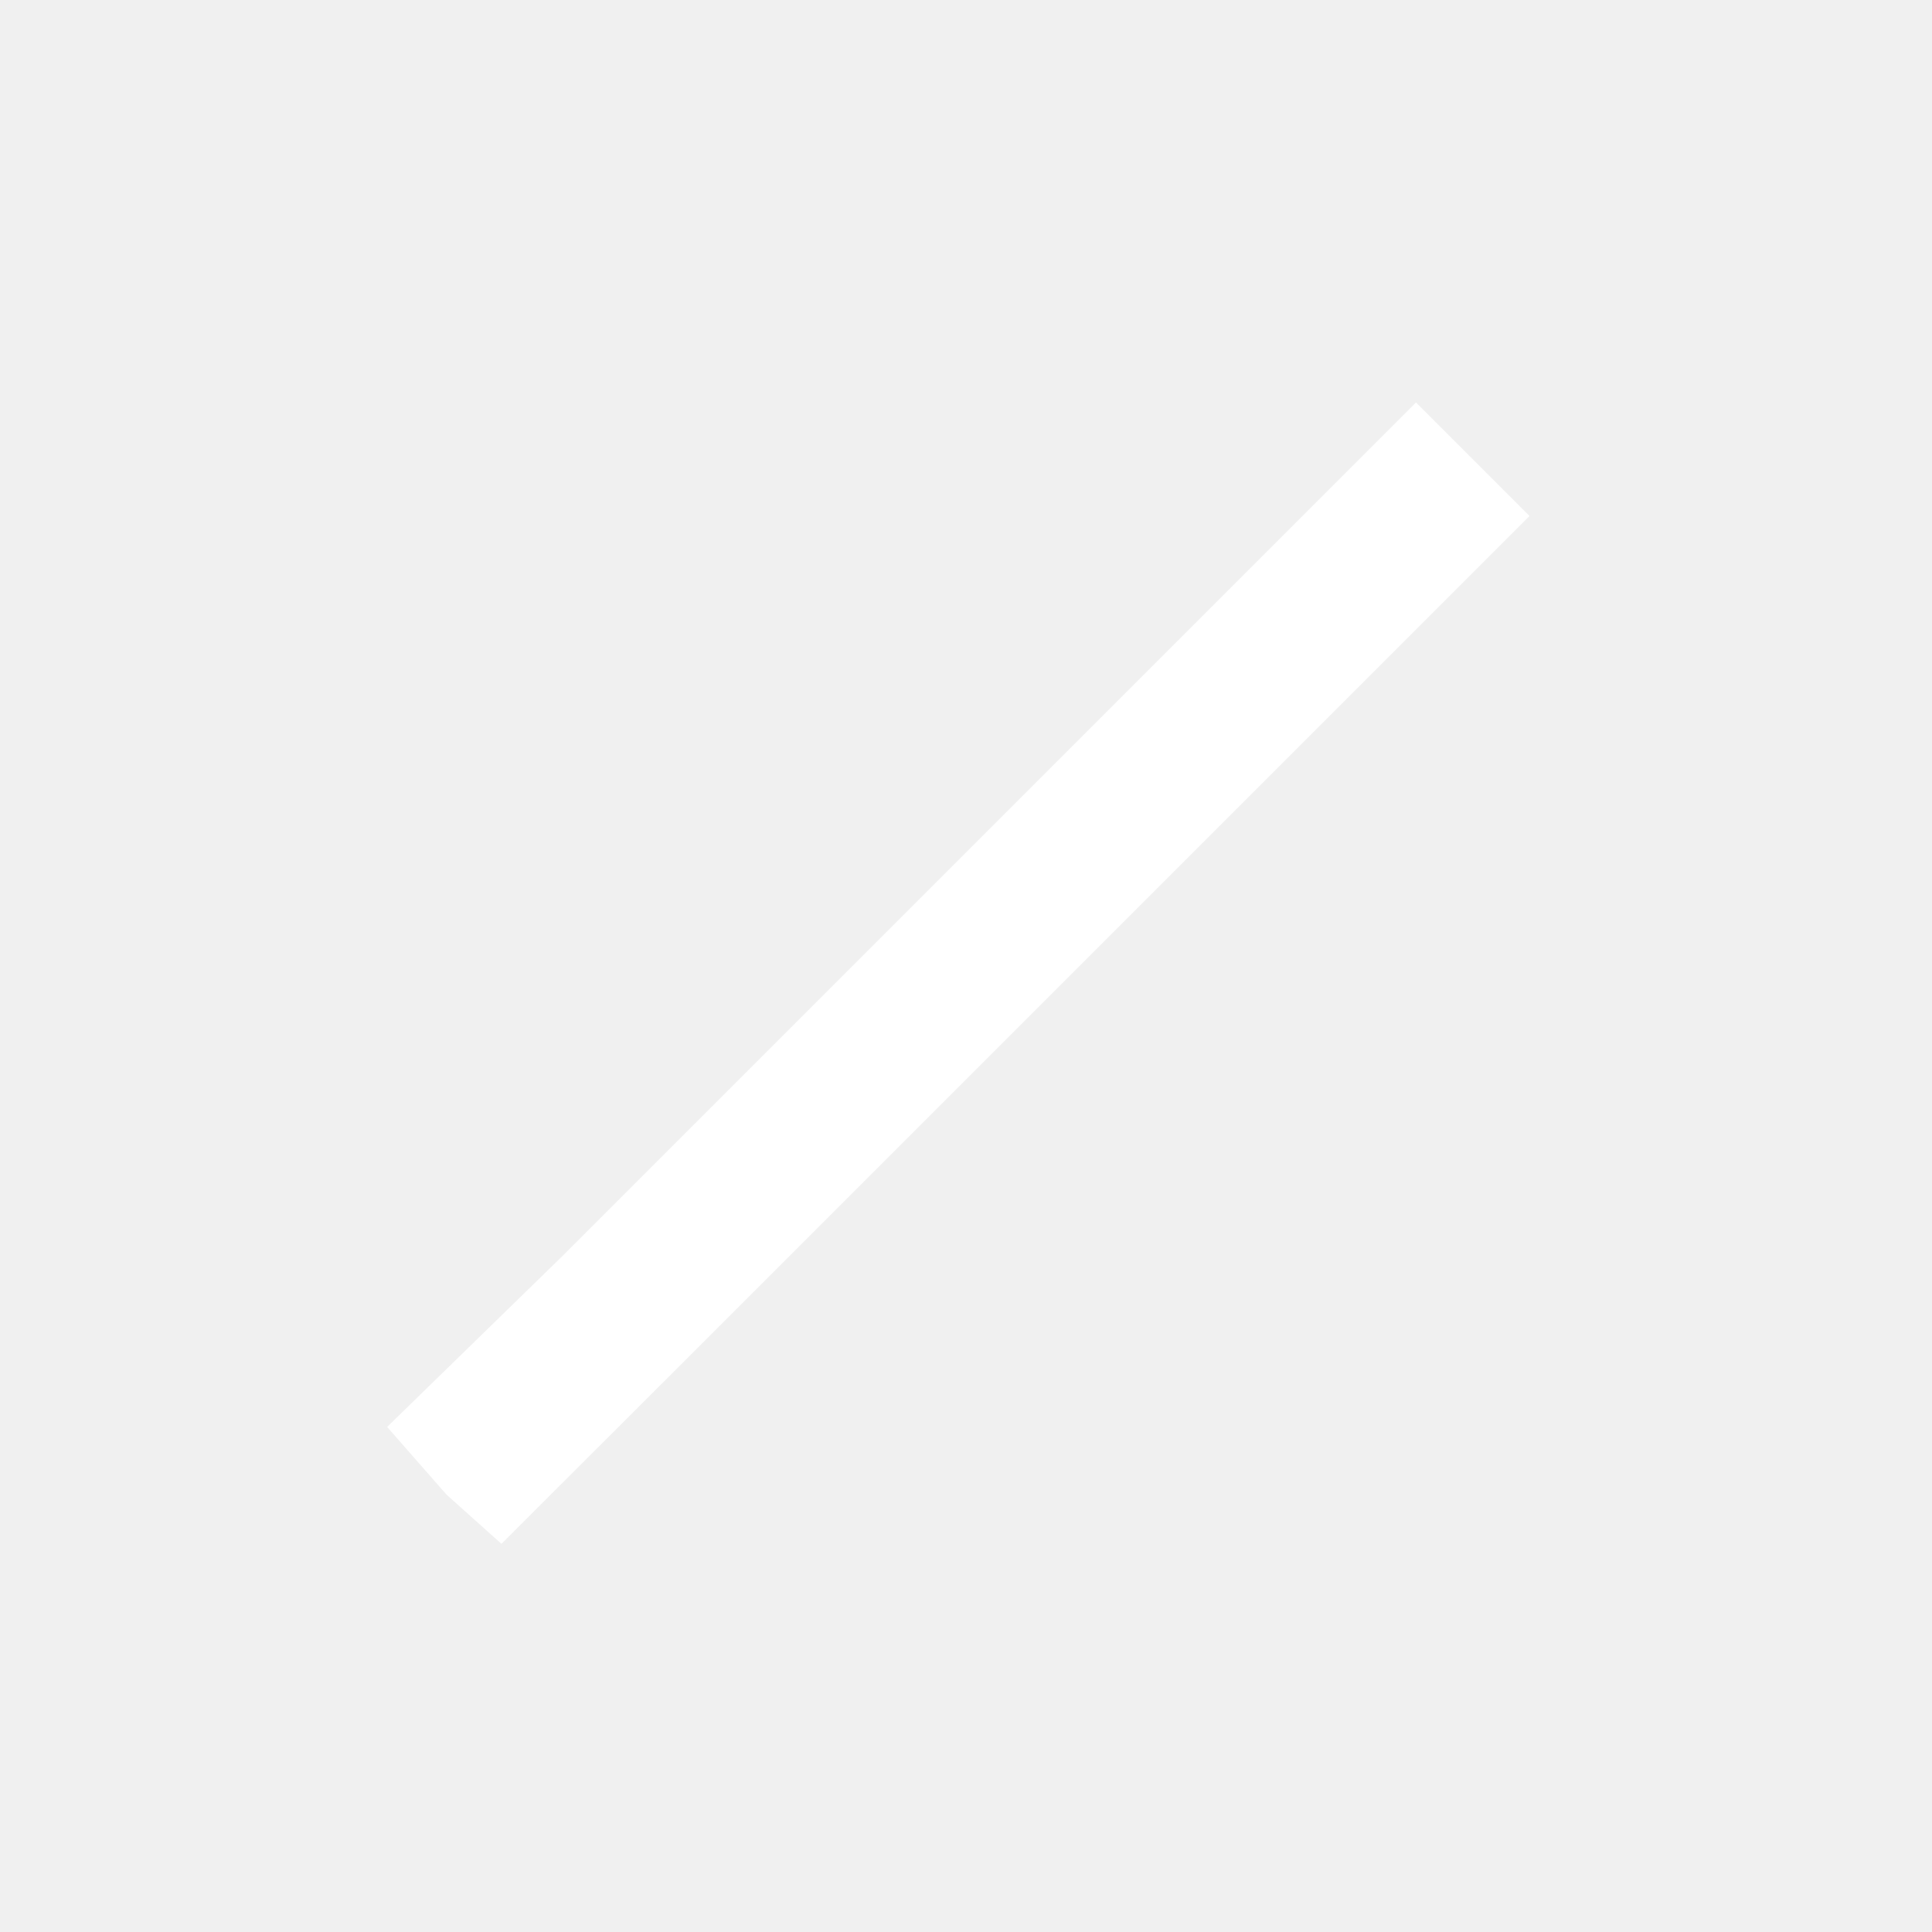
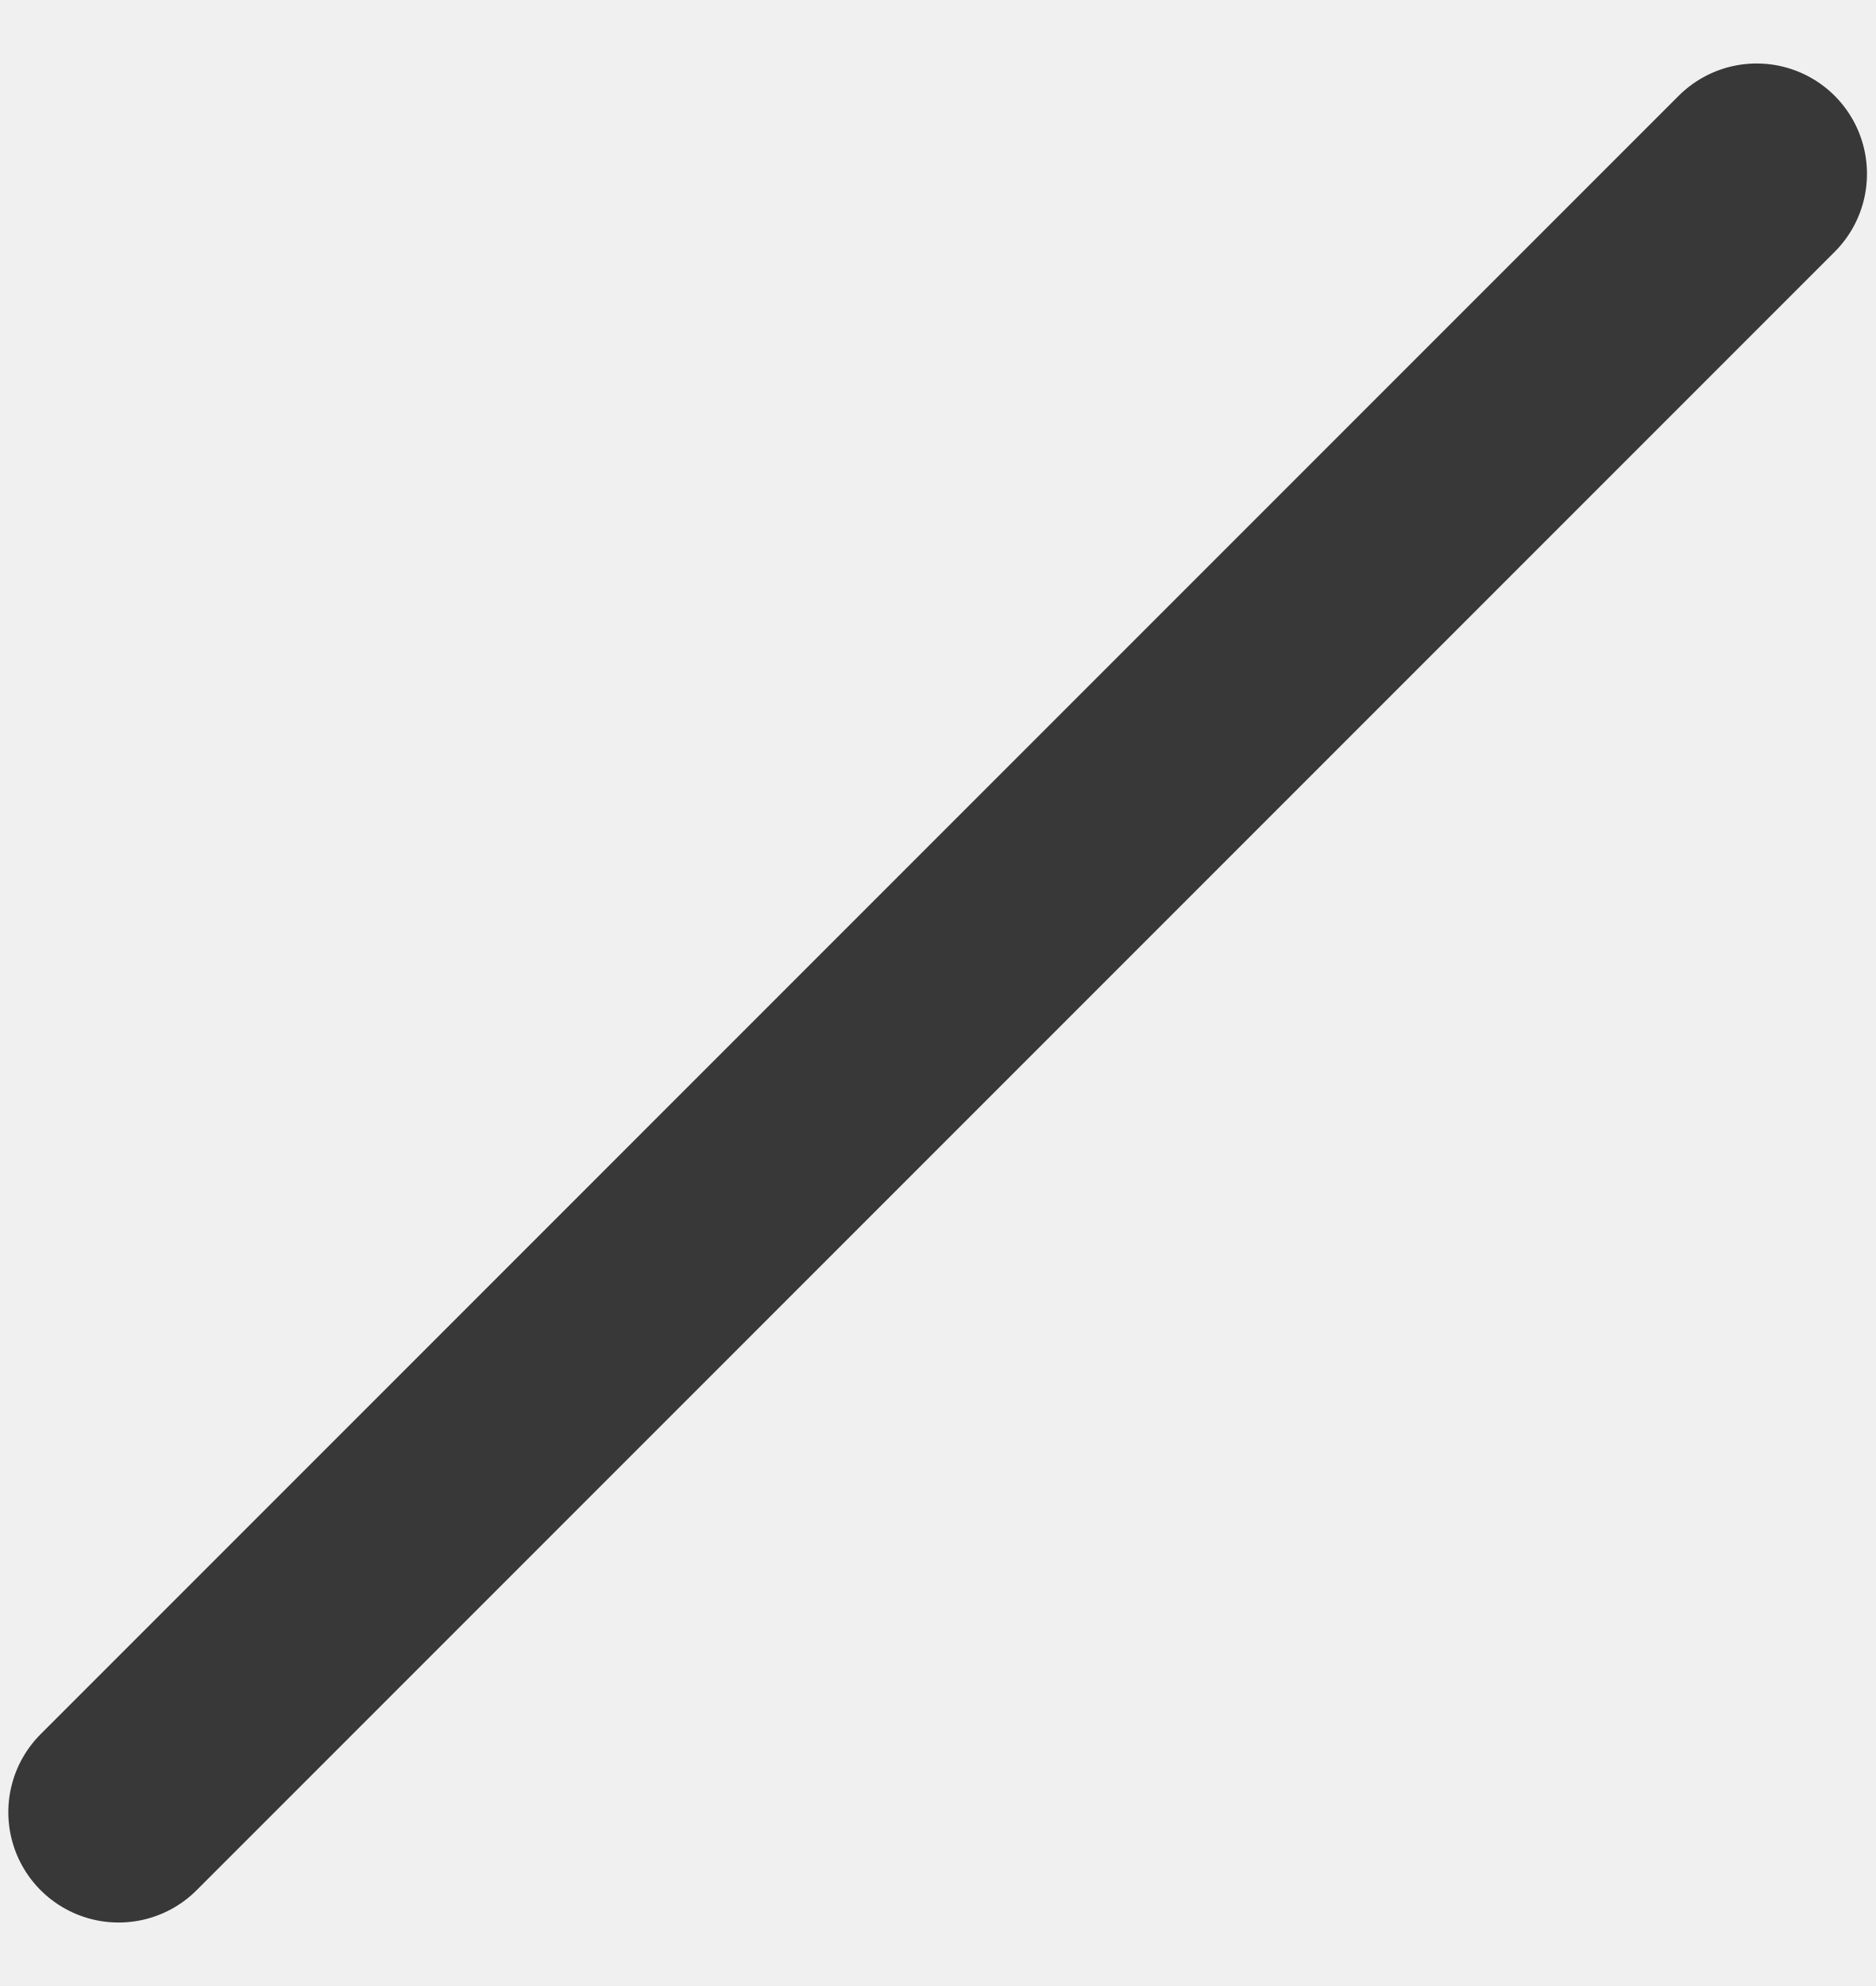
- <svg viewBox="0 0 24 24">
-   <path d="M 19,6.41 17.59,5 7,15.59 v 0 L 4.809,17.726 5.548,18.568 6.229,19.178 8.41,17 v 0 z" fill="#fff" />
+ <svg xmlns="http://www.w3.org/2000/svg" width="17px" height="18px" viewBox="0 0 17 18" version="1.1">
+   <g id="线段" stroke="none" stroke-width="1" fill="none" fill-rule="evenodd" stroke-linecap="round" stroke-opacity="0.78">
+     <line x1="8.5" y1="-1.5" x2="8.5" y2="19.5" id="直线-5" stroke="#040404" stroke-width="2" transform="translate(8.5, 9) rotate(-135) translate(-8.5, -9) " />
+   </g>
</svg>
